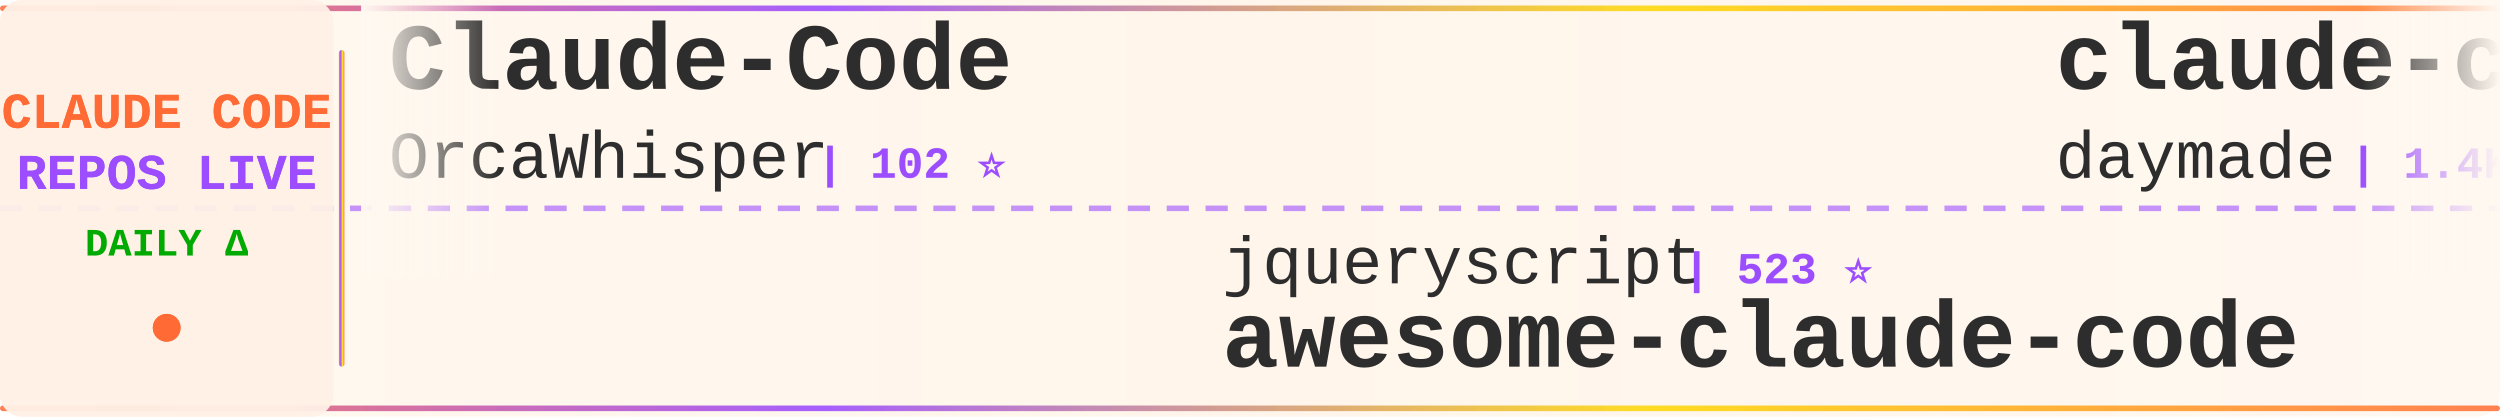
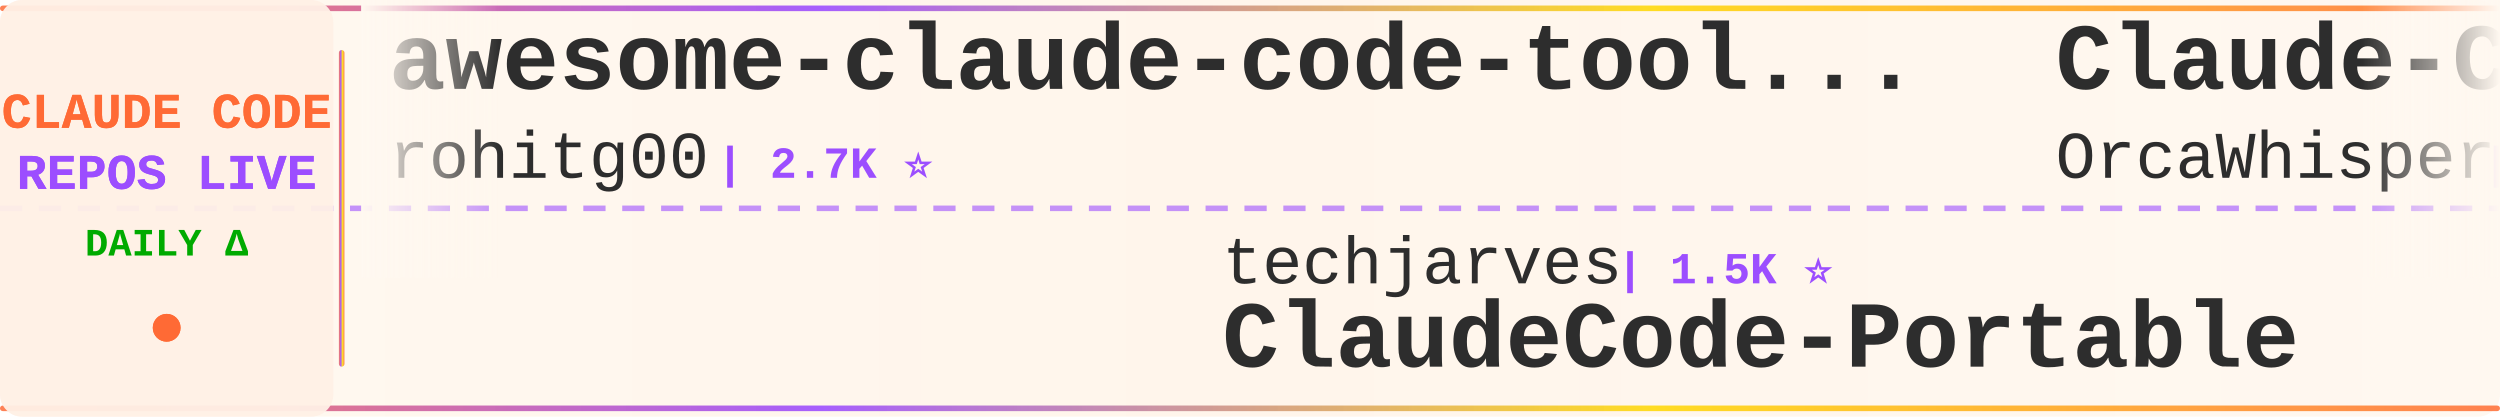
<svg xmlns="http://www.w3.org/2000/svg" width="900" height="150">
  <defs>
    <linearGradient id="tickerBg" x1="0%" y1="0%" x2="100%" y2="0%">
      <stop offset="0%" style="stop-color:#fff8f0;stop-opacity:0.98" />
      <stop offset="50%" style="stop-color:#fff5eb;stop-opacity:1" />
      <stop offset="100%" style="stop-color:#fff8f0;stop-opacity:0.98" />
    </linearGradient>
    <linearGradient id="borderGrad" x1="0%" y1="0%" x2="100%" y2="0%">
      <stop offset="0%" style="stop-color:#FF6B35;stop-opacity:0.85">
        <animate attributeName="stop-opacity" values="0.85;1;0.85" dur="2s" repeatCount="indefinite" />
      </stop>
      <stop offset="33%" style="stop-color:#9C4EFF;stop-opacity:0.9">
        <animate attributeName="stop-opacity" values="0.9;1;0.9" dur="2.2s" repeatCount="indefinite" />
      </stop>
      <stop offset="66%" style="stop-color:#FFD700;stop-opacity:0.85">
        <animate attributeName="stop-opacity" values="0.85;1;0.85" dur="1.8s" repeatCount="indefinite" />
      </stop>
      <stop offset="100%" style="stop-color:#FF6B35;stop-opacity:0.85">
        <animate attributeName="stop-opacity" values="0.85;1;0.85" dur="2s" repeatCount="indefinite" />
      </stop>
    </linearGradient>
    <filter id="textGlow">
      <feGaussianBlur stdDeviation="0.15" result="coloredBlur" />
      <feMerge>
        <feMergeNode in="coloredBlur" />
        <feMergeNode in="SourceGraphic" />
      </feMerge>
    </filter>
    <filter id="metricGlow">
      <feGaussianBlur stdDeviation="0.2" result="coloredBlur" />
      <feMerge>
        <feMergeNode in="coloredBlur" />
        <feMergeNode in="SourceGraphic" />
      </feMerge>
    </filter>
    <linearGradient id="leftFade" x1="0%" y1="0%" x2="100%" y2="0%">
      <stop offset="0%" style="stop-color:#fff8f0;stop-opacity:1" />
      <stop offset="100%" style="stop-color:#fff8f0;stop-opacity:0" />
    </linearGradient>
    <linearGradient id="rightFade" x1="0%" y1="0%" x2="100%" y2="0%">
      <stop offset="0%" style="stop-color:#fff8f0;stop-opacity:0" />
      <stop offset="100%" style="stop-color:#fff8f0;stop-opacity:1" />
    </linearGradient>
  </defs>
  <rect width="900" height="150" fill="url(#tickerBg)" rx="8" />
  <rect x="0" y="2" width="900" height="2" fill="url(#borderGrad)" rx="1" />
  <rect x="0" y="146" width="900" height="2" fill="url(#borderGrad)" rx="1" />
  <line x1="0" y1="75" x2="900" y2="75" stroke="#9C4EFF" stroke-width="2" stroke-dasharray="8 6" opacity="0.6" />
  <rect x="0" y="0" width="120" height="150" fill="#fff0e6" opacity="0.95" rx="8" />
  <text x="60" y="46" font-family="'Courier New', monospace" font-size="18" font-weight="bold" fill="#FF6B35" text-anchor="middle" filter="url(#textGlow)">
    CLAUDE CODE
  </text>
  <text x="60" y="68" font-family="'Courier New', monospace" font-size="18" font-weight="bold" fill="#9C4EFF" text-anchor="middle" filter="url(#textGlow)">
    REPOS LIVE
  </text>
  <text x="60" y="92" font-family="'Courier New', monospace" font-size="14" font-weight="bold" fill="#00aa00" text-anchor="middle">
    DAILY Δ
  </text>
  <circle cx="60" cy="118" r="5" fill="#FF6B35" filter="url(#metricGlow)">
    <animate attributeName="r" values="4;6;4" dur="1.5s" repeatCount="indefinite" />
    <animate attributeName="opacity" values="0.6;1;0.6" dur="1.5s" repeatCount="indefinite" />
  </circle>
  <rect x="122" y="18" width="2" height="114" fill="url(#borderGrad)" rx="1" />
  <clipPath id="tickerClip">
    <rect x="130" y="0" width="770" height="150" />
  </clipPath>
  <g clip-path="url(#tickerClip)">
    <g id="tickerItems">
      <animateTransform attributeName="transform" attributeType="XML" type="translate" from="0 0" to="-3000 0" dur="54s" repeatCount="indefinite" />
      <g transform="translate(0, 0)">
+         <text x="140" y="32" font-family="'Courier New', monospace" font-size="34" font-weight="bold" fill="#2d2d2d">awesome-claude-code-tool...</text>
+         <text x="140" y="64" font-family="'Courier New', monospace" font-size="24" font-weight="normal" fill="#2d2d2d" opacity="1.0">rohitg00</text>
+         <text x="258" y="64" font-family="'Courier New', monospace" font-size="16" font-weight="bold" fill="#9C4EFF"> | 2.7K ⭐</text>
+       </g>
+       <g transform="translate(300, 0)">
+         <text x="140" y="102" font-family="'Courier New', monospace" font-size="24" font-weight="normal" fill="#2d2d2d" opacity="1.0">techjarves</text>
+         <text x="282" y="102" font-family="'Courier New', monospace" font-size="16" font-weight="bold" fill="#9C4EFF"> | 1.5K ⭐</text>
+         <text x="140" y="132" font-family="'Courier New', monospace" font-size="34" font-weight="bold" fill="#2d2d2d">ClaudeCode-Portable</text>
+       </g>
+       <g transform="translate(600, 0)">
        <text x="140" y="32" font-family="'Courier New', monospace" font-size="34" font-weight="bold" fill="#2d2d2d">Claude-Code</text>
        <text x="140" y="64" font-family="'Courier New', monospace" font-size="24" font-weight="normal" fill="#2d2d2d" opacity="1.0">OrcaWhisper</text>
        <text x="294" y="64" font-family="'Courier New', monospace" font-size="16" font-weight="bold" fill="#9C4EFF"> | 102 ⭐</text>
      </g>
-       <g transform="translate(300, 0)">
-         <text x="140" y="102" font-family="'Courier New', monospace" font-size="24" font-weight="normal" fill="#2d2d2d" opacity="1.0">jqueryscript</text>
-         <text x="306" y="102" font-family="'Courier New', monospace" font-size="16" font-weight="bold" fill="#9C4EFF"> | 523 ⭐</text>
-         <text x="140" y="132" font-family="'Courier New', monospace" font-size="34" font-weight="bold" fill="#2d2d2d">awesome-claude-code</text>
-       </g>
-       <g transform="translate(600, 0)">
-         <text x="140" y="32" font-family="'Courier New', monospace" font-size="34" font-weight="bold" fill="#2d2d2d">claude-code-skills</text>
-         <text x="140" y="64" font-family="'Courier New', monospace" font-size="24" font-weight="normal" fill="#2d2d2d" opacity="1.0">daymade</text>
-         <text x="246" y="64" font-family="'Courier New', monospace" font-size="16" font-weight="bold" fill="#9C4EFF"> | 1.4K ⭐</text>
-       </g>
      <g transform="translate(900, 0)">
-         <text x="140" y="102" font-family="'Courier New', monospace" font-size="24" font-weight="normal" fill="#2d2d2d" opacity="1.0">hangsman</text>
-         <text x="258" y="102" font-family="'Courier New', monospace" font-size="16" font-weight="bold" fill="#9C4EFF"> | 797 ⭐</text>
-         <text x="140" y="132" font-family="'Courier New', monospace" font-size="34" font-weight="bold" fill="#2d2d2d">claude-code-source</text>
+         <text x="140" y="102" font-family="'Courier New', monospace" font-size="24" font-weight="normal" fill="#2d2d2d" opacity="1.0">zebbern</text>
+         <text x="246" y="102" font-family="'Courier New', monospace" font-size="16" font-weight="bold" fill="#9C4EFF"> | 4.6K ⭐</text>
+         <text x="140" y="132" font-family="'Courier New', monospace" font-size="34" font-weight="bold" fill="#2d2d2d">claude-code-guide</text>
      </g>
      <g transform="translate(1200, 0)">
-         <text x="140" y="32" font-family="'Courier New', monospace" font-size="34" font-weight="bold" fill="#2d2d2d">claude-code-cli</text>
-         <text x="140" y="64" font-family="'Courier New', monospace" font-size="24" font-weight="normal" fill="#2d2d2d" opacity="1.0">huangserva</text>
-         <text x="282" y="64" font-family="'Courier New', monospace" font-size="16" font-weight="bold" fill="#9C4EFF"> | 630 ⭐</text>
+         <text x="140" y="32" font-family="'Courier New', monospace" font-size="34" font-weight="bold" fill="#2d2d2d">claude-coder</text>
+         <text x="140" y="64" font-family="'Courier New', monospace" font-size="24" font-weight="normal" fill="#2d2d2d" opacity="1.0">kodu-ai</text>
+         <text x="246" y="64" font-family="'Courier New', monospace" font-size="16" font-weight="bold" fill="#9C4EFF"> | 5.2K ⭐</text>
      </g>
      <g transform="translate(1500, 0)">
-         <text x="140" y="102" font-family="'Courier New', monospace" font-size="24" font-weight="normal" fill="#2d2d2d" opacity="1.0">SeemSeam</text>
-         <text x="258" y="102" font-family="'Courier New', monospace" font-size="16" font-weight="bold" fill="#9C4EFF"> | 3.5K ⭐</text>
-         <text x="140" y="132" font-family="'Courier New', monospace" font-size="34" font-weight="bold" fill="#2d2d2d">claude_codex_bridge</text>
+         <text x="140" y="102" font-family="'Courier New', monospace" font-size="24" font-weight="normal" fill="#2d2d2d" opacity="1.0">lintsinghua</text>
+         <text x="294" y="102" font-family="'Courier New', monospace" font-size="16" font-weight="bold" fill="#9C4EFF"> | 4.3K ⭐ +1</text>
+         <text x="140" y="132" font-family="'Courier New', monospace" font-size="34" font-weight="bold" fill="#2d2d2d">claude-code-book</text>
      </g>
      <g transform="translate(1800, 0)">
-         <text x="140" y="32" font-family="'Courier New', monospace" font-size="34" font-weight="bold" fill="#2d2d2d">collection-claude-code-s...</text>
-         <text x="140" y="64" font-family="'Courier New', monospace" font-size="24" font-weight="normal" fill="#2d2d2d" opacity="1.0">chauncygu</text>
-         <text x="270" y="64" font-family="'Courier New', monospace" font-size="16" font-weight="bold" fill="#9C4EFF"> | 2.8K ⭐</text>
+         <text x="140" y="32" font-family="'Courier New', monospace" font-size="34" font-weight="bold" fill="#2d2d2d">free-claude-code</text>
+         <text x="140" y="64" font-family="'Courier New', monospace" font-size="24" font-weight="normal" fill="#2d2d2d" opacity="1.0">Alishahryar1</text>
+         <text x="306" y="64" font-family="'Courier New', monospace" font-size="16" font-weight="bold" fill="#9C4EFF"> | 56.4K ⭐ +14</text>
      </g>
      <g transform="translate(2100, 0)">
-         <text x="140" y="102" font-family="'Courier New', monospace" font-size="24" font-weight="normal" fill="#2d2d2d" opacity="1.0">sugyan</text>
-         <text x="234" y="102" font-family="'Courier New', monospace" font-size="16" font-weight="bold" fill="#9C4EFF"> | 1.1K ⭐</text>
-         <text x="140" y="132" font-family="'Courier New', monospace" font-size="34" font-weight="bold" fill="#2d2d2d">claude-code-webui</text>
+         <text x="140" y="102" font-family="'Courier New', monospace" font-size="24" font-weight="normal" fill="#2d2d2d" opacity="1.0">asgeirtj</text>
+         <text x="258" y="102" font-family="'Courier New', monospace" font-size="16" font-weight="bold" fill="#9C4EFF"> | 68.8K ⭐ +7</text>
+         <text x="140" y="132" font-family="'Courier New', monospace" font-size="34" font-weight="bold" fill="#2d2d2d">system_prompts_leaks</text>
      </g>
      <g transform="translate(2400, 0)">
-         <text x="140" y="32" font-family="'Courier New', monospace" font-size="34" font-weight="bold" fill="#2d2d2d">claude-code-infrastructu...</text>
-         <text x="140" y="64" font-family="'Courier New', monospace" font-size="24" font-weight="normal" fill="#2d2d2d" opacity="1.0">diet103</text>
-         <text x="246" y="64" font-family="'Courier New', monospace" font-size="16" font-weight="bold" fill="#9C4EFF"> | 10.0K ⭐</text>
+         <text x="140" y="32" font-family="'Courier New', monospace" font-size="34" font-weight="bold" fill="#2d2d2d">claude-code-sourcemap</text>
+         <text x="140" y="64" font-family="'Courier New', monospace" font-size="24" font-weight="normal" fill="#2d2d2d" opacity="1.0">ChinaSiro</text>
+         <text x="270" y="64" font-family="'Courier New', monospace" font-size="16" font-weight="bold" fill="#9C4EFF"> | 9.7K ⭐</text>
      </g>
      <g transform="translate(2700, 0)">
-         <text x="140" y="102" font-family="'Courier New', monospace" font-size="24" font-weight="normal" fill="#2d2d2d" opacity="1.0">ChinaSiro</text>
-         <text x="270" y="102" font-family="'Courier New', monospace" font-size="16" font-weight="bold" fill="#9C4EFF"> | 9.7K ⭐</text>
-         <text x="140" y="132" font-family="'Courier New', monospace" font-size="34" font-weight="bold" fill="#2d2d2d">claude-code-sourcemap</text>
+         <text x="140" y="102" font-family="'Courier New', monospace" font-size="24" font-weight="normal" fill="#2d2d2d" opacity="1.0">feiskyer</text>
+         <text x="258" y="102" font-family="'Courier New', monospace" font-size="16" font-weight="bold" fill="#9C4EFF"> | 1.7K ⭐</text>
+         <text x="140" y="132" font-family="'Courier New', monospace" font-size="34" font-weight="bold" fill="#2d2d2d">claude-code-settings</text>
      </g>
      <g transform="translate(3000, 0)">
+         <text x="140" y="32" font-family="'Courier New', monospace" font-size="34" font-weight="bold" fill="#2d2d2d">awesome-claude-code-tool...</text>
+         <text x="140" y="64" font-family="'Courier New', monospace" font-size="24" font-weight="normal" fill="#2d2d2d" opacity="1.0">rohitg00</text>
+         <text x="258" y="64" font-family="'Courier New', monospace" font-size="16" font-weight="bold" fill="#9C4EFF"> | 2.7K ⭐</text>
+       </g>
+       <g transform="translate(3300, 0)">
+         <text x="140" y="102" font-family="'Courier New', monospace" font-size="24" font-weight="normal" fill="#2d2d2d" opacity="1.0">techjarves</text>
+         <text x="282" y="102" font-family="'Courier New', monospace" font-size="16" font-weight="bold" fill="#9C4EFF"> | 1.5K ⭐</text>
+         <text x="140" y="132" font-family="'Courier New', monospace" font-size="34" font-weight="bold" fill="#2d2d2d">ClaudeCode-Portable</text>
+       </g>
+       <g transform="translate(3600, 0)">
        <text x="140" y="32" font-family="'Courier New', monospace" font-size="34" font-weight="bold" fill="#2d2d2d">Claude-Code</text>
        <text x="140" y="64" font-family="'Courier New', monospace" font-size="24" font-weight="normal" fill="#2d2d2d" opacity="1.0">OrcaWhisper</text>
        <text x="294" y="64" font-family="'Courier New', monospace" font-size="16" font-weight="bold" fill="#9C4EFF"> | 102 ⭐</text>
      </g>
-       <g transform="translate(3300, 0)">
-         <text x="140" y="102" font-family="'Courier New', monospace" font-size="24" font-weight="normal" fill="#2d2d2d" opacity="1.0">jqueryscript</text>
-         <text x="306" y="102" font-family="'Courier New', monospace" font-size="16" font-weight="bold" fill="#9C4EFF"> | 523 ⭐</text>
-         <text x="140" y="132" font-family="'Courier New', monospace" font-size="34" font-weight="bold" fill="#2d2d2d">awesome-claude-code</text>
-       </g>
-       <g transform="translate(3600, 0)">
-         <text x="140" y="32" font-family="'Courier New', monospace" font-size="34" font-weight="bold" fill="#2d2d2d">claude-code-skills</text>
-         <text x="140" y="64" font-family="'Courier New', monospace" font-size="24" font-weight="normal" fill="#2d2d2d" opacity="1.0">daymade</text>
-         <text x="246" y="64" font-family="'Courier New', monospace" font-size="16" font-weight="bold" fill="#9C4EFF"> | 1.4K ⭐</text>
-       </g>
      <g transform="translate(3900, 0)">
-         <text x="140" y="102" font-family="'Courier New', monospace" font-size="24" font-weight="normal" fill="#2d2d2d" opacity="1.0">hangsman</text>
-         <text x="258" y="102" font-family="'Courier New', monospace" font-size="16" font-weight="bold" fill="#9C4EFF"> | 797 ⭐</text>
-         <text x="140" y="132" font-family="'Courier New', monospace" font-size="34" font-weight="bold" fill="#2d2d2d">claude-code-source</text>
+         <text x="140" y="102" font-family="'Courier New', monospace" font-size="24" font-weight="normal" fill="#2d2d2d" opacity="1.0">zebbern</text>
+         <text x="246" y="102" font-family="'Courier New', monospace" font-size="16" font-weight="bold" fill="#9C4EFF"> | 4.6K ⭐</text>
+         <text x="140" y="132" font-family="'Courier New', monospace" font-size="34" font-weight="bold" fill="#2d2d2d">claude-code-guide</text>
      </g>
    </g>
  </g>
  <rect x="130" y="0" width="50" height="100" fill="url(#leftFade)" />
  <rect x="850" y="0" width="50" height="100" fill="url(#rightFade)" />
</svg>
